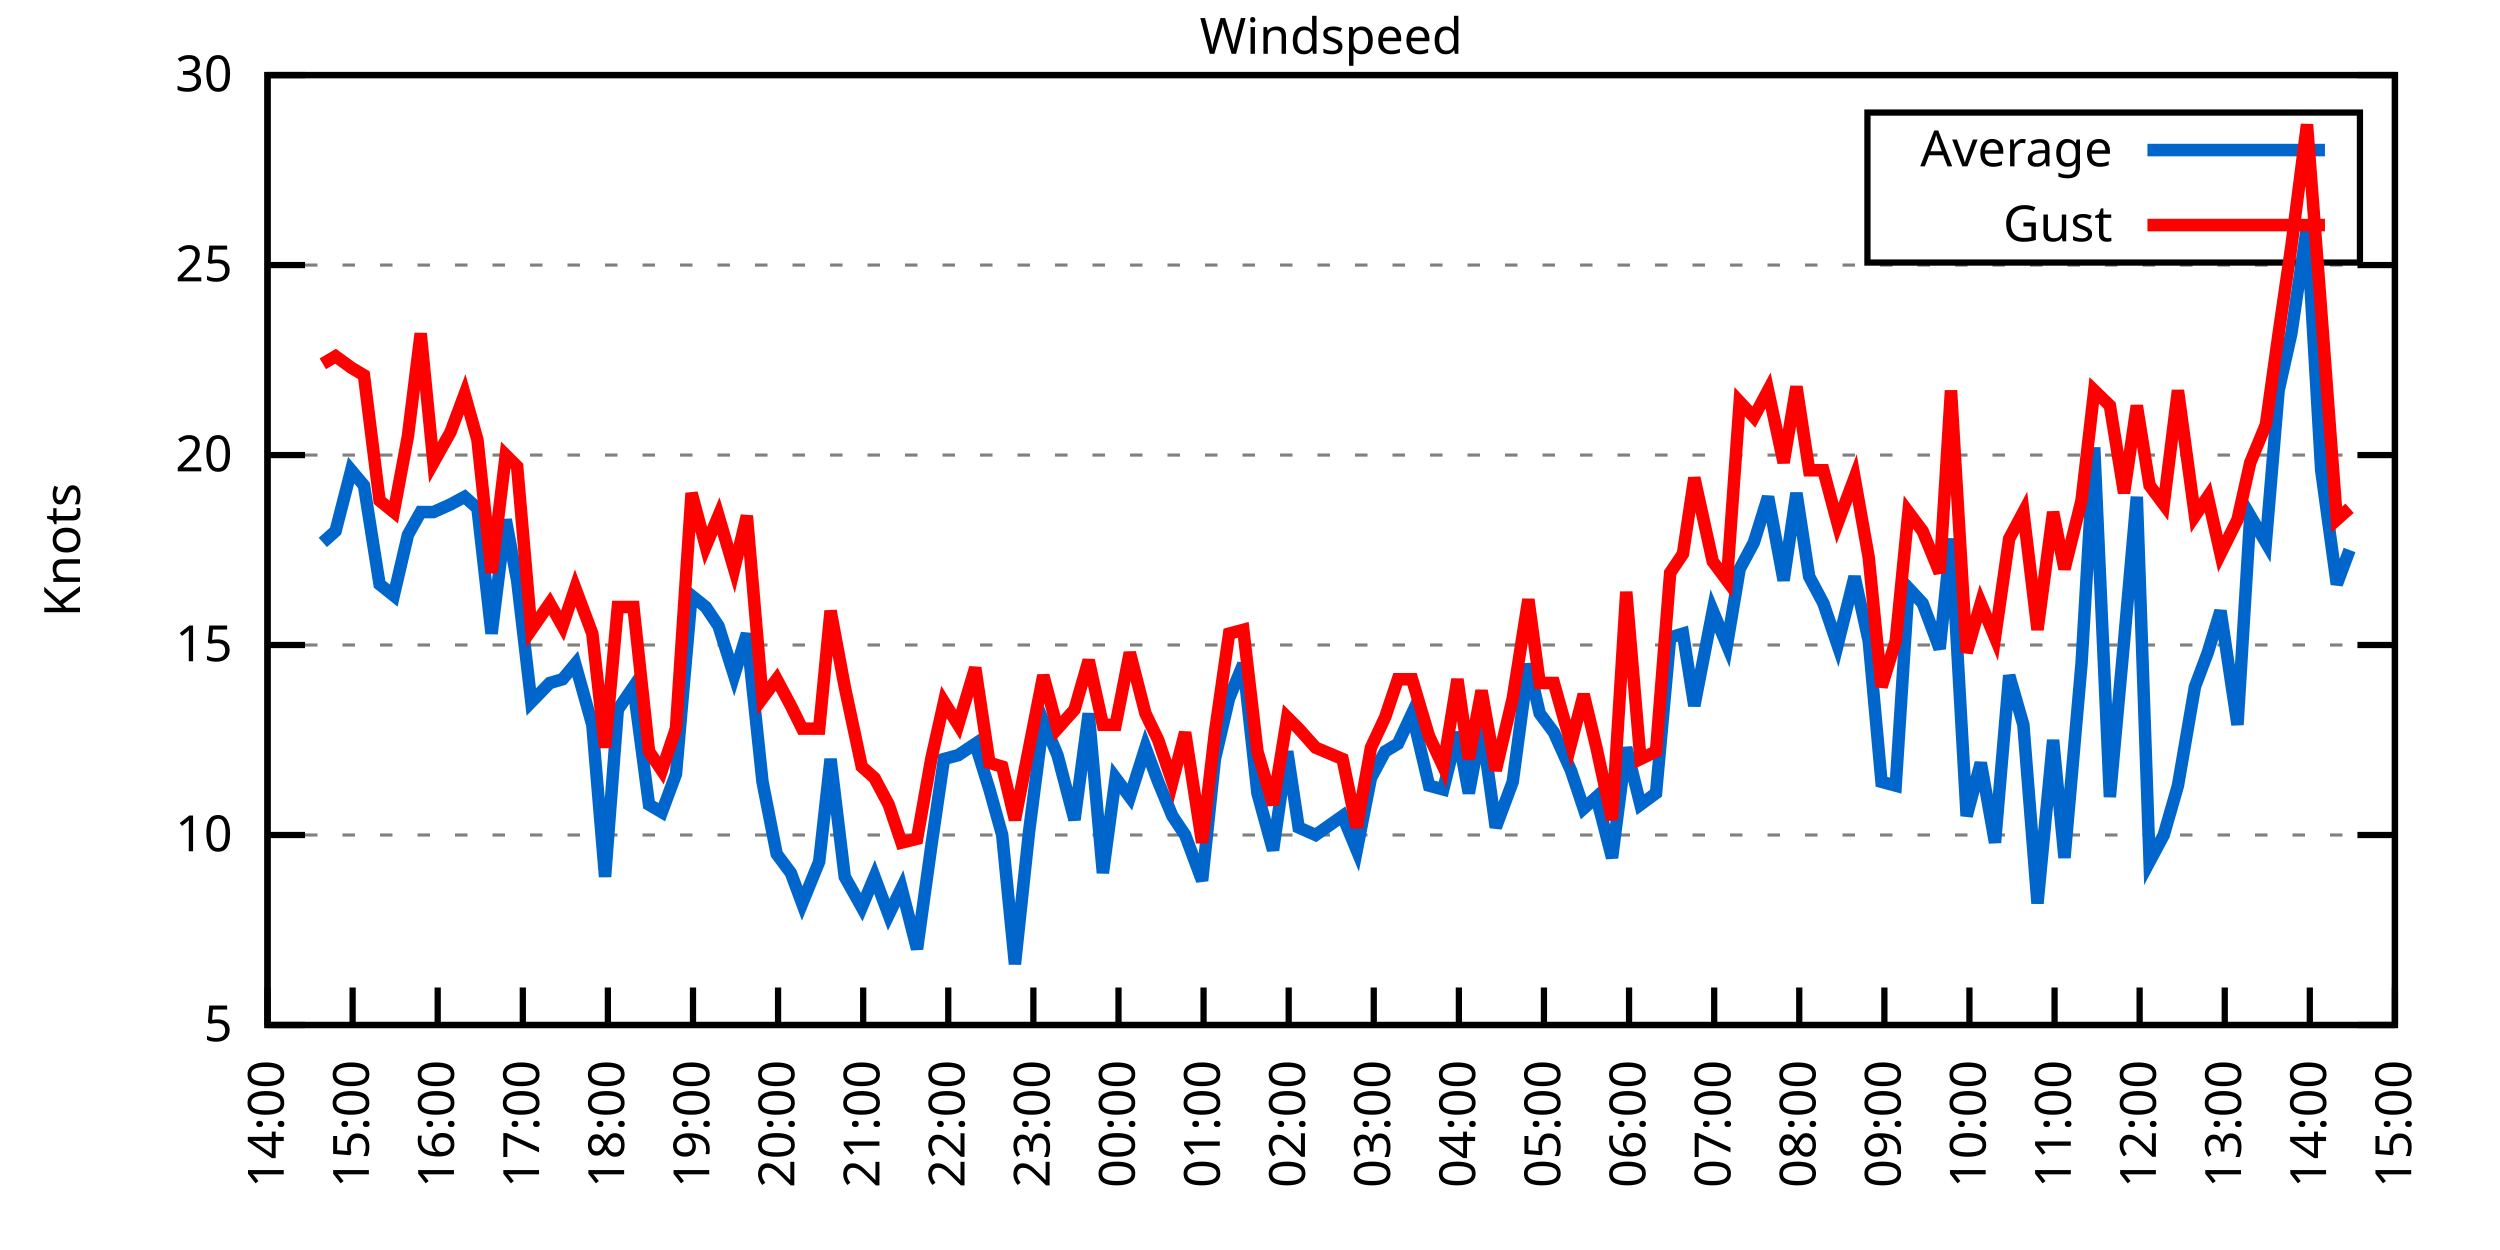
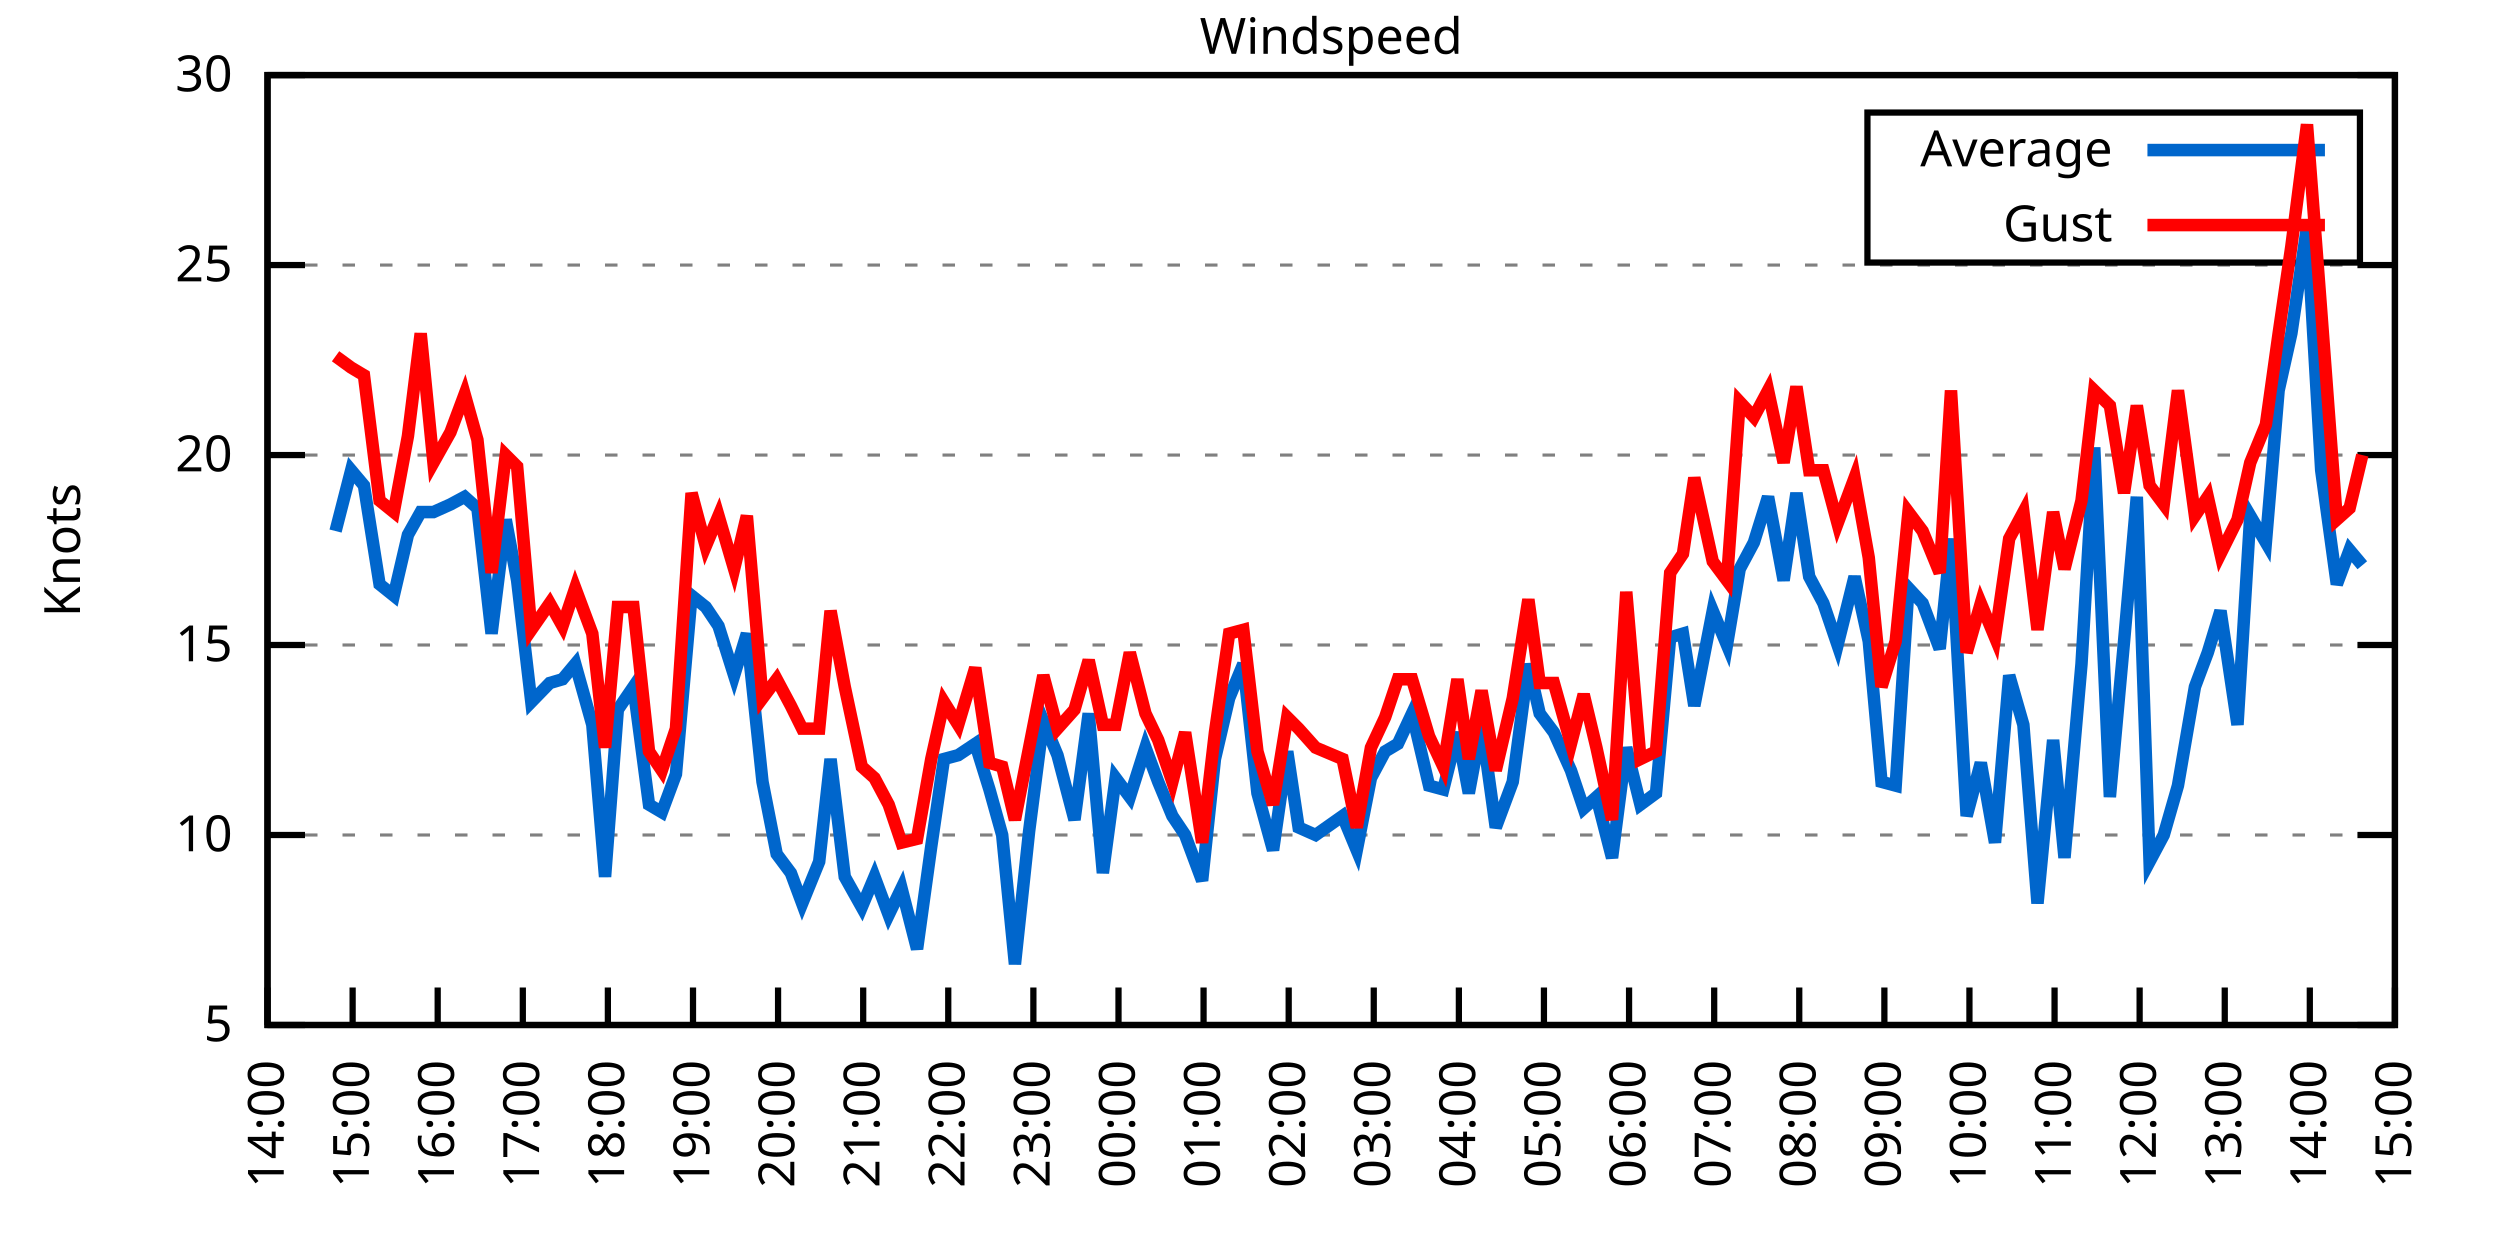
<svg xmlns="http://www.w3.org/2000/svg" xmlns:xlink="http://www.w3.org/1999/xlink" width="400" height="200" viewBox="0 0 400 200">
  <g id="gnuplot_canvas">
    <rect x="0" y="0" width="400" height="200" fill="none" />
    <defs>
      <circle id="gpDot" r="0.5" stroke-width="0.5" stroke="currentColor" />
      <path id="gpPt0" stroke-width="0.333" stroke="currentColor" d="M-1,0 h2 M0,-1 v2" />
      <path id="gpPt1" stroke-width="0.333" stroke="currentColor" d="M-1,-1 L1,1 M1,-1 L-1,1" />
      <path id="gpPt2" stroke-width="0.333" stroke="currentColor" d="M-1,0 L1,0 M0,-1 L0,1 M-1,-1 L1,1 M-1,1 L1,-1" />
      <rect id="gpPt3" stroke-width="0.333" stroke="currentColor" x="-1" y="-1" width="2" height="2" />
      <rect id="gpPt4" stroke-width="0.333" stroke="currentColor" fill="currentColor" x="-1" y="-1" width="2" height="2" />
      <circle id="gpPt5" stroke-width="0.333" stroke="currentColor" cx="0" cy="0" r="1" />
      <use xlink:href="#gpPt5" id="gpPt6" fill="currentColor" stroke="none" />
      <path id="gpPt7" stroke-width="0.333" stroke="currentColor" d="M0,-1.33 L-1.33,0.67 L1.33,0.67 z" />
      <use xlink:href="#gpPt7" id="gpPt8" fill="currentColor" stroke="none" />
      <use xlink:href="#gpPt7" id="gpPt9" stroke="currentColor" transform="rotate(180)" />
      <use xlink:href="#gpPt9" id="gpPt10" fill="currentColor" stroke="none" />
      <use xlink:href="#gpPt3" id="gpPt11" stroke="currentColor" transform="rotate(45)" />
      <use xlink:href="#gpPt11" id="gpPt12" fill="currentColor" stroke="none" />
      <path id="gpPt13" stroke-width="0.333" stroke="currentColor" d="M0,1.330 L1.265,0.411 L0.782,-1.067 L-0.782,-1.076 L-1.265,0.411 z" />
      <use xlink:href="#gpPt13" id="gpPt14" fill="currentColor" stroke="none" />
      <filter id="textbox" filterUnits="objectBoundingBox" x="0" y="0" height="1" width="1">
        <feFlood flood-color="white" flood-opacity="1" result="bgnd" />
        <feComposite in="SourceGraphic" in2="bgnd" operator="atop" />
      </filter>
      <filter id="greybox" filterUnits="objectBoundingBox" x="0" y="0" height="1" width="1">
        <feFlood flood-color="lightgrey" flood-opacity="1" result="grey" />
        <feComposite in="SourceGraphic" in2="grey" operator="atop" />
      </filter>
    </defs>
    <g fill="none" color="white" stroke="currentColor" stroke-width="1.00" stroke-linecap="butt" stroke-linejoin="miter">
</g>
    <g fill="none" color="black" stroke="currentColor" stroke-width="1.00" stroke-linecap="butt" stroke-linejoin="miter">
      <g stroke="none" shape-rendering="crispEdges">
        <polygon fill="rgb(255, 255, 255)" points="42.80,164.00 383.18,164.00 383.18,12.02 42.80,12.02 " />
      </g>
    </g>
    <g fill="none" color="black" stroke="currentColor" stroke-width="1.00" stroke-linecap="butt" stroke-linejoin="miter">
</g>
    <g fill="none" color="black" stroke="black" stroke-width="0.50" stroke-linecap="butt" stroke-linejoin="miter">
</g>
    <g fill="none" color="gray" stroke="currentColor" stroke-width="0.50" stroke-linecap="butt" stroke-linejoin="miter">
      <path stroke="gray" stroke-dasharray="2,4" class="gridline" d="M42.80,164.00 L383.19,164.00  " />
    </g>
    <g fill="none" color="gray" stroke="gray" stroke-width="1.00" stroke-linecap="butt" stroke-linejoin="miter">
</g>
    <g fill="none" color="black" stroke="currentColor" stroke-width="1.00" stroke-linecap="butt" stroke-linejoin="miter">
      <path stroke="black" d="M42.80,164.00 L48.80,164.00 M383.19,164.00 L377.19,164.00  " />
      <g transform="translate(37.20,166.60)" stroke="none" fill="black" font-family="Sans" font-size="8.00" text-anchor="end">
        <text>
          <tspan font-family="Sans"> 5</tspan>
        </text>
      </g>
    </g>
    <g fill="none" color="black" stroke="currentColor" stroke-width="1.00" stroke-linecap="butt" stroke-linejoin="miter">
</g>
    <g fill="none" color="black" stroke="black" stroke-width="0.50" stroke-linecap="butt" stroke-linejoin="miter">
</g>
    <g fill="none" color="gray" stroke="currentColor" stroke-width="0.50" stroke-linecap="butt" stroke-linejoin="miter">
      <path stroke="gray" stroke-dasharray="2,4" class="gridline" d="M42.80,133.60 L383.19,133.60  " />
    </g>
    <g fill="none" color="gray" stroke="gray" stroke-width="1.00" stroke-linecap="butt" stroke-linejoin="miter">
</g>
    <g fill="none" color="black" stroke="currentColor" stroke-width="1.00" stroke-linecap="butt" stroke-linejoin="miter">
      <path stroke="black" d="M42.80,133.60 L48.80,133.60 M383.19,133.60 L377.19,133.60  " />
      <g transform="translate(37.20,136.20)" stroke="none" fill="black" font-family="Sans" font-size="8.00" text-anchor="end">
        <text>
          <tspan font-family="Sans"> 10</tspan>
        </text>
      </g>
    </g>
    <g fill="none" color="black" stroke="currentColor" stroke-width="1.00" stroke-linecap="butt" stroke-linejoin="miter">
</g>
    <g fill="none" color="black" stroke="black" stroke-width="0.50" stroke-linecap="butt" stroke-linejoin="miter">
</g>
    <g fill="none" color="gray" stroke="currentColor" stroke-width="0.50" stroke-linecap="butt" stroke-linejoin="miter">
      <path stroke="gray" stroke-dasharray="2,4" class="gridline" d="M42.80,103.20 L383.19,103.20  " />
    </g>
    <g fill="none" color="gray" stroke="gray" stroke-width="1.00" stroke-linecap="butt" stroke-linejoin="miter">
</g>
    <g fill="none" color="black" stroke="currentColor" stroke-width="1.00" stroke-linecap="butt" stroke-linejoin="miter">
      <path stroke="black" d="M42.80,103.20 L48.80,103.20 M383.19,103.20 L377.19,103.20  " />
      <g transform="translate(37.20,105.80)" stroke="none" fill="black" font-family="Sans" font-size="8.00" text-anchor="end">
        <text>
          <tspan font-family="Sans"> 15</tspan>
        </text>
      </g>
    </g>
    <g fill="none" color="black" stroke="currentColor" stroke-width="1.00" stroke-linecap="butt" stroke-linejoin="miter">
</g>
    <g fill="none" color="black" stroke="black" stroke-width="0.50" stroke-linecap="butt" stroke-linejoin="miter">
</g>
    <g fill="none" color="gray" stroke="currentColor" stroke-width="0.50" stroke-linecap="butt" stroke-linejoin="miter">
      <path stroke="gray" stroke-dasharray="2,4" class="gridline" d="M42.80,72.81 L383.19,72.81  " />
    </g>
    <g fill="none" color="gray" stroke="gray" stroke-width="1.00" stroke-linecap="butt" stroke-linejoin="miter">
</g>
    <g fill="none" color="black" stroke="currentColor" stroke-width="1.00" stroke-linecap="butt" stroke-linejoin="miter">
      <path stroke="black" d="M42.80,72.81 L48.80,72.81 M383.19,72.81 L377.19,72.81  " />
      <g transform="translate(37.20,75.41)" stroke="none" fill="black" font-family="Sans" font-size="8.00" text-anchor="end">
        <text>
          <tspan font-family="Sans"> 20</tspan>
        </text>
      </g>
    </g>
    <g fill="none" color="black" stroke="currentColor" stroke-width="1.00" stroke-linecap="butt" stroke-linejoin="miter">
</g>
    <g fill="none" color="black" stroke="black" stroke-width="0.50" stroke-linecap="butt" stroke-linejoin="miter">
</g>
    <g fill="none" color="gray" stroke="currentColor" stroke-width="0.50" stroke-linecap="butt" stroke-linejoin="miter">
      <path stroke="gray" stroke-dasharray="2,4" class="gridline" d="M42.80,42.41 L383.19,42.41  " />
    </g>
    <g fill="none" color="gray" stroke="gray" stroke-width="1.00" stroke-linecap="butt" stroke-linejoin="miter">
</g>
    <g fill="none" color="black" stroke="currentColor" stroke-width="1.00" stroke-linecap="butt" stroke-linejoin="miter">
      <path stroke="black" d="M42.80,42.41 L48.80,42.41 M383.19,42.41 L377.19,42.41  " />
      <g transform="translate(37.20,45.01)" stroke="none" fill="black" font-family="Sans" font-size="8.00" text-anchor="end">
        <text>
          <tspan font-family="Sans"> 25</tspan>
        </text>
      </g>
    </g>
    <g fill="none" color="black" stroke="currentColor" stroke-width="1.00" stroke-linecap="butt" stroke-linejoin="miter">
</g>
    <g fill="none" color="black" stroke="black" stroke-width="0.50" stroke-linecap="butt" stroke-linejoin="miter">
</g>
    <g fill="none" color="gray" stroke="currentColor" stroke-width="0.50" stroke-linecap="butt" stroke-linejoin="miter">
      <path stroke="gray" stroke-dasharray="2,4" class="gridline" d="M42.80,12.01 L383.19,12.01  " />
    </g>
    <g fill="none" color="gray" stroke="gray" stroke-width="1.00" stroke-linecap="butt" stroke-linejoin="miter">
</g>
    <g fill="none" color="black" stroke="currentColor" stroke-width="1.00" stroke-linecap="butt" stroke-linejoin="miter">
      <path stroke="black" d="M42.80,12.01 L48.80,12.01 M383.19,12.01 L377.19,12.01  " />
      <g transform="translate(37.20,14.61)" stroke="none" fill="black" font-family="Sans" font-size="8.00" text-anchor="end">
        <text>
          <tspan font-family="Sans"> 30</tspan>
        </text>
      </g>
    </g>
    <g fill="none" color="black" stroke="currentColor" stroke-width="1.00" stroke-linecap="butt" stroke-linejoin="miter">
      <path stroke="black" d="M42.80,164.00 L42.80,158.00  " />
      <g transform="translate(45.40,169.60) rotate(270.00)" stroke="none" fill="black" font-family="Sans" font-size="8.00" text-anchor="end">
        <text>
          <tspan font-family="Sans">14:00</tspan>
        </text>
      </g>
    </g>
    <g fill="none" color="black" stroke="currentColor" stroke-width="1.00" stroke-linecap="butt" stroke-linejoin="miter">
      <path stroke="black" d="M56.42,164.00 L56.42,158.00  " />
      <g transform="translate(59.02,169.60) rotate(270.00)" stroke="none" fill="black" font-family="Sans" font-size="8.00" text-anchor="end">
        <text>
          <tspan font-family="Sans">15:00</tspan>
        </text>
      </g>
    </g>
    <g fill="none" color="black" stroke="currentColor" stroke-width="1.00" stroke-linecap="butt" stroke-linejoin="miter">
      <path stroke="black" d="M70.03,164.00 L70.03,158.00  " />
      <g transform="translate(72.63,169.60) rotate(270.00)" stroke="none" fill="black" font-family="Sans" font-size="8.00" text-anchor="end">
        <text>
          <tspan font-family="Sans">16:00</tspan>
        </text>
      </g>
    </g>
    <g fill="none" color="black" stroke="currentColor" stroke-width="1.00" stroke-linecap="butt" stroke-linejoin="miter">
      <path stroke="black" d="M83.65,164.00 L83.65,158.00  " />
      <g transform="translate(86.25,169.60) rotate(270.00)" stroke="none" fill="black" font-family="Sans" font-size="8.00" text-anchor="end">
        <text>
          <tspan font-family="Sans">17:00</tspan>
        </text>
      </g>
    </g>
    <g fill="none" color="black" stroke="currentColor" stroke-width="1.00" stroke-linecap="butt" stroke-linejoin="miter">
      <path stroke="black" d="M97.26,164.00 L97.26,158.00  " />
      <g transform="translate(99.86,169.60) rotate(270.00)" stroke="none" fill="black" font-family="Sans" font-size="8.00" text-anchor="end">
        <text>
          <tspan font-family="Sans">18:00</tspan>
        </text>
      </g>
    </g>
    <g fill="none" color="black" stroke="currentColor" stroke-width="1.00" stroke-linecap="butt" stroke-linejoin="miter">
      <path stroke="black" d="M110.88,164.00 L110.88,158.00  " />
      <g transform="translate(113.48,169.60) rotate(270.00)" stroke="none" fill="black" font-family="Sans" font-size="8.00" text-anchor="end">
        <text>
          <tspan font-family="Sans">19:00</tspan>
        </text>
      </g>
    </g>
    <g fill="none" color="black" stroke="currentColor" stroke-width="1.00" stroke-linecap="butt" stroke-linejoin="miter">
      <path stroke="black" d="M124.49,164.00 L124.49,158.00  " />
      <g transform="translate(127.09,169.60) rotate(270.00)" stroke="none" fill="black" font-family="Sans" font-size="8.00" text-anchor="end">
        <text>
          <tspan font-family="Sans">20:00</tspan>
        </text>
      </g>
    </g>
    <g fill="none" color="black" stroke="currentColor" stroke-width="1.00" stroke-linecap="butt" stroke-linejoin="miter">
      <path stroke="black" d="M138.11,164.00 L138.11,158.00  " />
      <g transform="translate(140.71,169.60) rotate(270.00)" stroke="none" fill="black" font-family="Sans" font-size="8.00" text-anchor="end">
        <text>
          <tspan font-family="Sans">21:00</tspan>
        </text>
      </g>
    </g>
    <g fill="none" color="black" stroke="currentColor" stroke-width="1.00" stroke-linecap="butt" stroke-linejoin="miter">
      <path stroke="black" d="M151.72,164.00 L151.72,158.00  " />
      <g transform="translate(154.32,169.60) rotate(270.00)" stroke="none" fill="black" font-family="Sans" font-size="8.00" text-anchor="end">
        <text>
          <tspan font-family="Sans">22:00</tspan>
        </text>
      </g>
    </g>
    <g fill="none" color="black" stroke="currentColor" stroke-width="1.00" stroke-linecap="butt" stroke-linejoin="miter">
      <path stroke="black" d="M165.34,164.00 L165.34,158.00  " />
      <g transform="translate(167.94,169.60) rotate(270.00)" stroke="none" fill="black" font-family="Sans" font-size="8.00" text-anchor="end">
        <text>
          <tspan font-family="Sans">23:00</tspan>
        </text>
      </g>
    </g>
    <g fill="none" color="black" stroke="currentColor" stroke-width="1.00" stroke-linecap="butt" stroke-linejoin="miter">
      <path stroke="black" d="M178.96,164.00 L178.96,158.00  " />
      <g transform="translate(181.56,169.60) rotate(270.00)" stroke="none" fill="black" font-family="Sans" font-size="8.00" text-anchor="end">
        <text>
          <tspan font-family="Sans">00:00</tspan>
        </text>
      </g>
    </g>
    <g fill="none" color="black" stroke="currentColor" stroke-width="1.00" stroke-linecap="butt" stroke-linejoin="miter">
      <path stroke="black" d="M192.57,164.00 L192.57,158.00  " />
      <g transform="translate(195.17,169.60) rotate(270.00)" stroke="none" fill="black" font-family="Sans" font-size="8.00" text-anchor="end">
        <text>
          <tspan font-family="Sans">01:00</tspan>
        </text>
      </g>
    </g>
    <g fill="none" color="black" stroke="currentColor" stroke-width="1.00" stroke-linecap="butt" stroke-linejoin="miter">
      <path stroke="black" d="M206.19,164.00 L206.19,158.00  " />
      <g transform="translate(208.79,169.60) rotate(270.00)" stroke="none" fill="black" font-family="Sans" font-size="8.00" text-anchor="end">
        <text>
          <tspan font-family="Sans">02:00</tspan>
        </text>
      </g>
    </g>
    <g fill="none" color="black" stroke="currentColor" stroke-width="1.00" stroke-linecap="butt" stroke-linejoin="miter">
      <path stroke="black" d="M219.80,164.00 L219.80,158.00  " />
      <g transform="translate(222.40,169.60) rotate(270.00)" stroke="none" fill="black" font-family="Sans" font-size="8.00" text-anchor="end">
        <text>
          <tspan font-family="Sans">03:00</tspan>
        </text>
      </g>
    </g>
    <g fill="none" color="black" stroke="currentColor" stroke-width="1.00" stroke-linecap="butt" stroke-linejoin="miter">
      <path stroke="black" d="M233.42,164.00 L233.42,158.00  " />
      <g transform="translate(236.02,169.60) rotate(270.00)" stroke="none" fill="black" font-family="Sans" font-size="8.00" text-anchor="end">
        <text>
          <tspan font-family="Sans">04:00</tspan>
        </text>
      </g>
    </g>
    <g fill="none" color="black" stroke="currentColor" stroke-width="1.00" stroke-linecap="butt" stroke-linejoin="miter">
      <path stroke="black" d="M247.03,164.00 L247.03,158.00  " />
      <g transform="translate(249.63,169.60) rotate(270.00)" stroke="none" fill="black" font-family="Sans" font-size="8.00" text-anchor="end">
        <text>
          <tspan font-family="Sans">05:00</tspan>
        </text>
      </g>
    </g>
    <g fill="none" color="black" stroke="currentColor" stroke-width="1.00" stroke-linecap="butt" stroke-linejoin="miter">
      <path stroke="black" d="M260.65,164.00 L260.65,158.00  " />
      <g transform="translate(263.25,169.60) rotate(270.00)" stroke="none" fill="black" font-family="Sans" font-size="8.00" text-anchor="end">
        <text>
          <tspan font-family="Sans">06:00</tspan>
        </text>
      </g>
    </g>
    <g fill="none" color="black" stroke="currentColor" stroke-width="1.00" stroke-linecap="butt" stroke-linejoin="miter">
      <path stroke="black" d="M274.27,164.00 L274.27,158.00  " />
      <g transform="translate(276.87,169.60) rotate(270.00)" stroke="none" fill="black" font-family="Sans" font-size="8.00" text-anchor="end">
        <text>
          <tspan font-family="Sans">07:00</tspan>
        </text>
      </g>
    </g>
    <g fill="none" color="black" stroke="currentColor" stroke-width="1.00" stroke-linecap="butt" stroke-linejoin="miter">
      <path stroke="black" d="M287.88,164.00 L287.88,158.00  " />
      <g transform="translate(290.48,169.60) rotate(270.00)" stroke="none" fill="black" font-family="Sans" font-size="8.00" text-anchor="end">
        <text>
          <tspan font-family="Sans">08:00</tspan>
        </text>
      </g>
    </g>
    <g fill="none" color="black" stroke="currentColor" stroke-width="1.00" stroke-linecap="butt" stroke-linejoin="miter">
      <path stroke="black" d="M301.50,164.00 L301.50,158.00  " />
      <g transform="translate(304.10,169.60) rotate(270.00)" stroke="none" fill="black" font-family="Sans" font-size="8.00" text-anchor="end">
        <text>
          <tspan font-family="Sans">09:00</tspan>
        </text>
      </g>
    </g>
    <g fill="none" color="black" stroke="currentColor" stroke-width="1.00" stroke-linecap="butt" stroke-linejoin="miter">
      <path stroke="black" d="M315.11,164.00 L315.11,158.00  " />
      <g transform="translate(317.71,169.60) rotate(270.00)" stroke="none" fill="black" font-family="Sans" font-size="8.00" text-anchor="end">
        <text>
          <tspan font-family="Sans">10:00</tspan>
        </text>
      </g>
    </g>
    <g fill="none" color="black" stroke="currentColor" stroke-width="1.00" stroke-linecap="butt" stroke-linejoin="miter">
      <path stroke="black" d="M328.73,164.00 L328.73,158.00  " />
      <g transform="translate(331.33,169.60) rotate(270.00)" stroke="none" fill="black" font-family="Sans" font-size="8.00" text-anchor="end">
        <text>
          <tspan font-family="Sans">11:00</tspan>
        </text>
      </g>
    </g>
    <g fill="none" color="black" stroke="currentColor" stroke-width="1.00" stroke-linecap="butt" stroke-linejoin="miter">
      <path stroke="black" d="M342.34,164.00 L342.34,158.00  " />
      <g transform="translate(344.94,169.60) rotate(270.00)" stroke="none" fill="black" font-family="Sans" font-size="8.00" text-anchor="end">
        <text>
          <tspan font-family="Sans">12:00</tspan>
        </text>
      </g>
    </g>
    <g fill="none" color="black" stroke="currentColor" stroke-width="1.00" stroke-linecap="butt" stroke-linejoin="miter">
      <path stroke="black" d="M355.96,164.00 L355.96,158.00  " />
      <g transform="translate(358.56,169.60) rotate(270.00)" stroke="none" fill="black" font-family="Sans" font-size="8.00" text-anchor="end">
        <text>
          <tspan font-family="Sans">13:00</tspan>
        </text>
      </g>
    </g>
    <g fill="none" color="black" stroke="currentColor" stroke-width="1.00" stroke-linecap="butt" stroke-linejoin="miter">
      <path stroke="black" d="M369.57,164.00 L369.57,158.00  " />
      <g transform="translate(372.17,169.60) rotate(270.00)" stroke="none" fill="black" font-family="Sans" font-size="8.00" text-anchor="end">
        <text>
          <tspan font-family="Sans">14:00</tspan>
        </text>
      </g>
    </g>
    <g fill="none" color="black" stroke="currentColor" stroke-width="1.00" stroke-linecap="butt" stroke-linejoin="miter">
      <path stroke="black" d="M383.19,164.00 L383.19,158.00  " />
      <g transform="translate(385.79,169.60) rotate(270.00)" stroke="none" fill="black" font-family="Sans" font-size="8.00" text-anchor="end">
        <text>
          <tspan font-family="Sans">15:00</tspan>
        </text>
      </g>
    </g>
    <g fill="none" color="black" stroke="currentColor" stroke-width="1.00" stroke-linecap="butt" stroke-linejoin="miter">
</g>
    <g fill="none" color="black" stroke="currentColor" stroke-width="1.00" stroke-linecap="butt" stroke-linejoin="miter">
      <path stroke="black" d="M42.80,12.01 L42.80,164.00 L383.19,164.00 L383.19,12.01 L42.80,12.01 Z  " />
    </g>
    <g fill="none" color="black" stroke="currentColor" stroke-width="1.00" stroke-linecap="butt" stroke-linejoin="miter">
</g>
    <g fill="none" color="black" stroke="currentColor" stroke-width="1.00" stroke-linecap="butt" stroke-linejoin="miter">
      <path stroke="black" d="M298.79,42.01 L298.79,18.01 L377.59,18.01 L377.59,42.01 L298.79,42.01 Z  " />
    </g>
    <g id="Windspeed_plot_1">
      <g fill="none" color="white" stroke="black" stroke-width="2.00" stroke-linecap="butt" stroke-linejoin="miter">
</g>
      <g fill="none" color="black" stroke="currentColor" stroke-width="2.00" stroke-linecap="butt" stroke-linejoin="miter">
        <g transform="translate(337.99,26.61)" stroke="none" fill="black" font-family="Sans" font-size="8.00" text-anchor="end">
          <text>
            <tspan font-family="Sans">Average</tspan>
          </text>
        </g>
      </g>
      <g fill="none" color="black" stroke="currentColor" stroke-width="2.00" stroke-linecap="butt" stroke-linejoin="miter">
-         <path stroke="rgb(  0, 102, 204)" d="M343.59,24.01 L371.99,24.01 M51.65,86.79 L53.69,84.97 L56.19,75.24 L58.23,77.67 L60.73,93.48 L63.00,95.30   L65.27,85.57 L67.31,81.93 L69.35,81.93 L72.07,80.71 L74.34,79.49 L76.39,81.32 L78.65,101.38 L80.92,83.14   L82.74,92.87 L85.01,112.32 L87.96,109.28 L90.00,108.68 L92.04,106.24 L94.77,115.97 L96.81,140.29 L98.85,113.54   L101.35,109.89 L103.84,128.74 L105.89,129.95 L108.15,123.87 L110.65,95.30 L112.92,97.12 L114.96,100.16 L117.46,108.07   L119.50,101.38 L122.00,125.09 L124.27,136.64 L126.54,139.68 L128.35,144.55 L131.07,137.86 L132.89,121.44 L135.16,140.29   L137.88,145.15 L139.92,140.29 L142.19,146.37 L144.24,142.11 L146.73,151.84 L149.00,135.43 L151.04,121.44 L153.31,120.83   L156.04,119.01 L158.31,126.31 L160.35,133.60 L162.39,154.27 L164.66,132.99 L166.93,115.36 L169.20,120.83 L171.92,131.17   L174.19,114.15 L176.46,139.68 L178.50,124.48 L180.77,127.52 L183.27,119.62 L185.31,125.09 L187.58,130.56 L189.62,133.60   L192.34,140.90 L194.39,121.44 L196.66,111.72 L198.93,106.24 L201.19,126.91 L203.69,136.03 L205.96,120.23 L207.78,132.39   L210.50,133.60 L214.81,130.56 L217.08,136.03 L219.35,124.48 L221.62,120.23 L223.66,119.01 L225.93,114.15 L228.65,125.70   L230.92,126.31 L233.19,117.19 L235.01,126.91 L237.05,115.97 L239.32,132.39 L242.04,125.09 L244.54,106.24 L246.35,114.15   L248.62,117.19 L251.35,123.27 L253.39,129.35 L255.43,127.52 L257.93,137.25 L260.20,119.62 L262.47,128.74 L264.96,126.91   L267.23,101.99 L269.27,101.38 L271.09,112.93 L274.04,97.73 L276.31,103.20 L278.35,91.04 L280.62,86.79 L282.89,79.49   L285.38,92.87 L287.43,78.89 L289.47,92.26 L291.74,96.52 L294.01,103.20 L296.73,92.26 L299.00,102.60 L301.04,125.09   L303.31,125.70 L305.35,94.08 L307.62,96.52 L310.35,103.81 L312.16,86.18 L314.66,130.56 L316.93,122.05 L319.20,134.82   L321.47,108.07 L323.74,115.97 L326.00,144.55 L328.50,118.40 L330.32,137.25 L333.04,106.24 L335.08,71.59 L337.58,127.52   L339.85,102.60 L341.89,79.49 L343.93,137.86 L346.20,133.60 L348.47,125.70 L351.19,109.89 L353.24,104.42 L355.28,97.73   L358.00,115.97 L360.04,82.53 L362.54,86.79 L364.58,62.47 L366.62,53.35 L369.12,36.33 L371.39,75.24 L373.89,93.48   L375.93,88.00  " />
+         <path stroke="rgb(  0, 102, 204)" d="M343.59,24.01 L371.99,24.01 M53.69,84.97 L56.19,75.24 L58.23,77.67 L60.73,93.48 L63.00,95.30 L65.27,85.57   L67.31,81.93 L69.35,81.93 L72.07,80.71 L74.34,79.49 L76.39,81.32 L78.65,101.38 L80.92,83.14 L82.74,92.87   L85.01,112.32 L87.96,109.28 L90.00,108.68 L92.04,106.24 L94.77,115.97 L96.81,140.29 L98.85,113.54 L101.35,109.89   L103.84,128.74 L105.89,129.95 L108.15,123.87 L110.65,95.30 L112.92,97.12 L114.96,100.16 L117.46,108.07 L119.50,101.38   L122.00,125.09 L124.27,136.64 L126.54,139.68 L128.35,144.55 L131.07,137.86 L132.89,121.44 L135.16,140.29 L137.88,145.15   L139.92,140.29 L142.19,146.37 L144.24,142.11 L146.73,151.84 L149.00,135.43 L151.04,121.44 L153.31,120.83 L156.04,119.01   L158.31,126.31 L160.35,133.60 L162.39,154.27 L164.66,132.99 L166.93,115.36 L169.20,120.83 L171.92,131.17 L174.19,114.15   L176.46,139.68 L178.50,124.48 L180.77,127.52 L183.27,119.62 L185.31,125.09 L187.58,130.56 L189.62,133.60 L192.34,140.90   L194.39,121.44 L196.66,111.72 L198.93,106.24 L201.19,126.91 L203.69,136.03 L205.96,120.23 L207.78,132.39 L210.50,133.60   L214.81,130.56 L217.08,136.03 L219.35,124.48 L221.62,120.23 L223.66,119.01 L225.93,114.15 L228.65,125.70 L230.92,126.31   L233.19,117.19 L235.01,126.91 L237.05,115.97 L239.32,132.39 L242.04,125.09 L244.54,106.24 L246.35,114.15 L248.62,117.19   L251.35,123.27 L253.39,129.35 L255.43,127.52 L257.93,137.25 L260.20,119.62 L262.47,128.74 L264.96,126.91 L267.23,101.99   L269.27,101.38 L271.09,112.93 L274.04,97.73 L276.31,103.20 L278.35,91.04 L280.62,86.79 L282.89,79.49 L285.38,92.87   L287.43,78.89 L289.47,92.26 L291.74,96.52 L294.01,103.20 L296.73,92.26 L299.00,102.60 L301.04,125.09 L303.31,125.70   L305.35,94.08 L307.62,96.52 L310.35,103.81 L312.16,86.18 L314.66,130.56 L316.93,122.05 L319.20,134.82 L321.47,108.07   L323.74,115.97 L326.00,144.55 L328.50,118.40 L330.32,137.25 L333.04,106.24 L335.08,71.59 L337.58,127.52 L339.85,102.60   L341.89,79.49 L343.93,137.86 L346.20,133.60 L348.47,125.70 L351.19,109.89 L353.24,104.42 L355.28,97.73 L358.00,115.97   L360.04,82.53 L362.54,86.79 L364.58,62.47 L366.62,53.35 L369.12,36.33 L371.39,75.24 L373.89,93.48 L375.93,88.00   L377.97,90.44  " />
      </g>
    </g>
    <g id="Windspeed_plot_2">
      <g fill="none" color="black" stroke="currentColor" stroke-width="2.00" stroke-linecap="butt" stroke-linejoin="miter">
        <g transform="translate(337.99,38.61)" stroke="none" fill="black" font-family="Sans" font-size="8.00" text-anchor="end">
          <text>
            <tspan font-family="Sans">Gust</tspan>
          </text>
        </g>
      </g>
      <g fill="none" color="black" stroke="currentColor" stroke-width="2.00" stroke-linecap="butt" stroke-linejoin="miter">
-         <path stroke="rgb(255,   0,   0)" d="M343.59,36.01 L371.99,36.01 M51.65,58.21 L53.69,57.00 L56.19,58.82 L58.23,60.04 L60.73,80.10 L63.00,81.93   L65.27,69.77 L67.31,53.35 L69.35,74.02 L72.07,69.16 L74.34,63.08 L76.39,70.37 L78.65,91.65 L80.92,72.81   L82.74,74.63 L85.01,100.77 L87.96,96.52 L90.00,100.16 L92.04,94.08 L94.77,101.38 L96.81,119.62 L98.85,97.12   L101.35,97.12 L103.84,120.23 L105.89,123.27 L108.15,116.58 L110.65,78.89 L112.92,87.40 L114.96,82.53 L117.46,91.04   L119.50,82.53 L122.00,111.72 L124.27,108.68 L126.54,112.93 L128.35,116.58 L131.07,116.58 L132.89,97.73 L135.16,109.89   L137.88,122.66 L139.92,124.48 L142.19,128.74 L144.24,134.82 L146.73,134.21 L149.00,121.44 L151.04,112.32 L153.31,115.97   L156.04,106.85 L158.31,122.05 L160.35,122.66 L162.39,131.17 L164.66,119.62 L166.93,108.07 L169.20,116.58 L171.92,113.54   L174.19,105.64 L176.46,115.97 L178.50,115.97 L180.77,104.42 L183.27,114.15 L185.31,118.40 L187.58,125.09 L189.62,117.19   L192.34,134.82 L194.39,117.19 L196.66,101.38 L198.93,100.77 L201.19,120.23 L203.69,128.74 L205.96,114.76 L207.78,116.58   L210.50,119.62 L214.81,121.44 L217.08,132.39 L219.35,119.62 L221.62,114.76 L223.66,108.68 L225.93,108.68 L228.65,117.80   L230.92,122.66 L233.19,108.68 L235.01,121.44 L237.05,110.50 L239.32,123.27 L242.04,111.72 L244.54,95.91 L246.35,109.28   L248.62,109.28 L251.35,119.01 L253.39,111.11 L255.43,119.62 L257.93,131.17 L260.20,94.69 L262.47,121.44 L264.96,120.23   L267.23,91.65 L269.27,88.61 L271.09,76.45 L274.04,89.83 L276.31,92.87 L278.35,64.29 L280.62,66.73 L282.89,62.47   L285.38,74.02 L287.43,61.86 L289.47,75.24 L291.74,75.24 L294.01,83.75 L296.73,76.45 L299.00,89.22 L301.04,109.89   L303.31,102.60 L305.35,81.93 L307.62,84.97 L310.35,91.65 L312.16,62.47 L314.66,104.42 L316.93,96.52 L319.20,101.99   L321.47,86.18 L323.74,81.93 L326.00,100.77 L328.50,81.93 L330.32,91.04 L333.04,80.10 L335.08,62.47 L337.58,64.90   L339.85,78.89 L341.89,64.90 L343.93,77.67 L346.20,80.71 L348.47,62.47 L351.19,82.53 L353.24,79.49 L355.28,88.61   L358.00,83.14 L360.04,74.02 L362.54,67.94 L364.58,53.35 L366.62,39.37 L369.12,19.91 L371.39,49.70 L373.89,83.14   L375.93,81.32  " />
+         <path stroke="rgb(255,   0,   0)" d="M343.59,36.01 L371.99,36.01 M53.69,57.00 L56.19,58.82 L58.23,60.04 L60.73,80.10 L63.00,81.93 L65.27,69.77   L67.31,53.35 L69.35,74.02 L72.07,69.16 L74.34,63.08 L76.39,70.37 L78.65,91.65 L80.92,72.81 L82.74,74.63   L85.01,100.77 L87.96,96.52 L90.00,100.16 L92.04,94.08 L94.77,101.38 L96.81,119.62 L98.85,97.12 L101.35,97.12   L103.84,120.23 L105.89,123.27 L108.15,116.58 L110.65,78.89 L112.92,87.40 L114.96,82.53 L117.46,91.04 L119.50,82.53   L122.00,111.72 L124.27,108.68 L126.54,112.93 L128.35,116.58 L131.07,116.58 L132.89,97.73 L135.16,109.89 L137.88,122.66   L139.92,124.48 L142.19,128.74 L144.24,134.82 L146.73,134.21 L149.00,121.44 L151.04,112.32 L153.31,115.97 L156.04,106.85   L158.31,122.05 L160.35,122.66 L162.39,131.17 L164.66,119.62 L166.93,108.07 L169.20,116.58 L171.92,113.54 L174.19,105.64   L176.46,115.97 L178.50,115.97 L180.77,104.42 L183.27,114.15 L185.31,118.40 L187.58,125.09 L189.62,117.19 L192.34,134.82   L194.39,117.19 L196.66,101.38 L198.93,100.77 L201.19,120.23 L203.69,128.74 L205.96,114.76 L207.78,116.58 L210.50,119.62   L214.81,121.44 L217.08,132.39 L219.35,119.62 L221.62,114.76 L223.66,108.68 L225.93,108.68 L228.65,117.80 L230.92,122.66   L233.19,108.68 L235.01,121.44 L237.05,110.50 L239.32,123.27 L242.04,111.72 L244.54,95.91 L246.35,109.28 L248.62,109.28   L251.35,119.01 L253.39,111.11 L255.43,119.62 L257.93,131.17 L260.20,94.69 L262.47,121.44 L264.96,120.23 L267.23,91.65   L269.27,88.61 L271.09,76.45 L274.04,89.83 L276.31,92.87 L278.35,64.29 L280.62,66.73 L282.89,62.47 L285.38,74.02   L287.43,61.86 L289.47,75.24 L291.74,75.24 L294.01,83.75 L296.73,76.45 L299.00,89.22 L301.04,109.89 L303.31,102.60   L305.35,81.93 L307.62,84.97 L310.35,91.65 L312.16,62.47 L314.66,104.42 L316.93,96.52 L319.20,101.99 L321.47,86.18   L323.74,81.93 L326.00,100.77 L328.50,81.93 L330.32,91.04 L333.04,80.10 L335.08,62.47 L337.58,64.90 L339.85,78.89   L341.89,64.90 L343.93,77.67 L346.20,80.71 L348.47,62.47 L351.19,82.53 L353.24,79.49 L355.28,88.61 L358.00,83.14   L360.04,74.02 L362.54,67.94 L364.58,53.35 L366.62,39.37 L369.12,19.91 L371.39,49.70 L373.89,83.14 L375.93,81.32   L377.97,72.81  " />
      </g>
    </g>
    <g fill="none" color="black" stroke="currentColor" stroke-width="2.00" stroke-linecap="butt" stroke-linejoin="miter">
</g>
    <g fill="none" color="black" stroke="black" stroke-width="1.00" stroke-linecap="butt" stroke-linejoin="miter">
</g>
    <g fill="none" color="black" stroke="currentColor" stroke-width="1.00" stroke-linecap="butt" stroke-linejoin="miter">
      <path stroke="black" d="M42.80,12.01 L42.80,164.00 L383.19,164.00 L383.19,12.01 L42.80,12.01 Z  " />
      <g transform="translate(12.80,88.01) rotate(270.00)" stroke="none" fill="black" font-family="Sans" font-size="8.00" text-anchor="middle">
        <text>
          <tspan font-family="Sans">Knots</tspan>
        </text>
      </g>
    </g>
    <g fill="none" color="black" stroke="currentColor" stroke-width="1.00" stroke-linecap="butt" stroke-linejoin="miter">
</g>
    <g fill="none" color="black" stroke="currentColor" stroke-width="1.00" stroke-linecap="butt" stroke-linejoin="miter">
      <g transform="translate(212.99,8.61)" stroke="none" fill="black" font-family="Sans" font-size="8.00" text-anchor="middle">
        <text>
          <tspan font-family="Sans">Windspeed</tspan>
        </text>
      </g>
    </g>
    <g fill="none" color="black" stroke="currentColor" stroke-width="1.00" stroke-linecap="butt" stroke-linejoin="miter">
</g>
  </g>
</svg>
